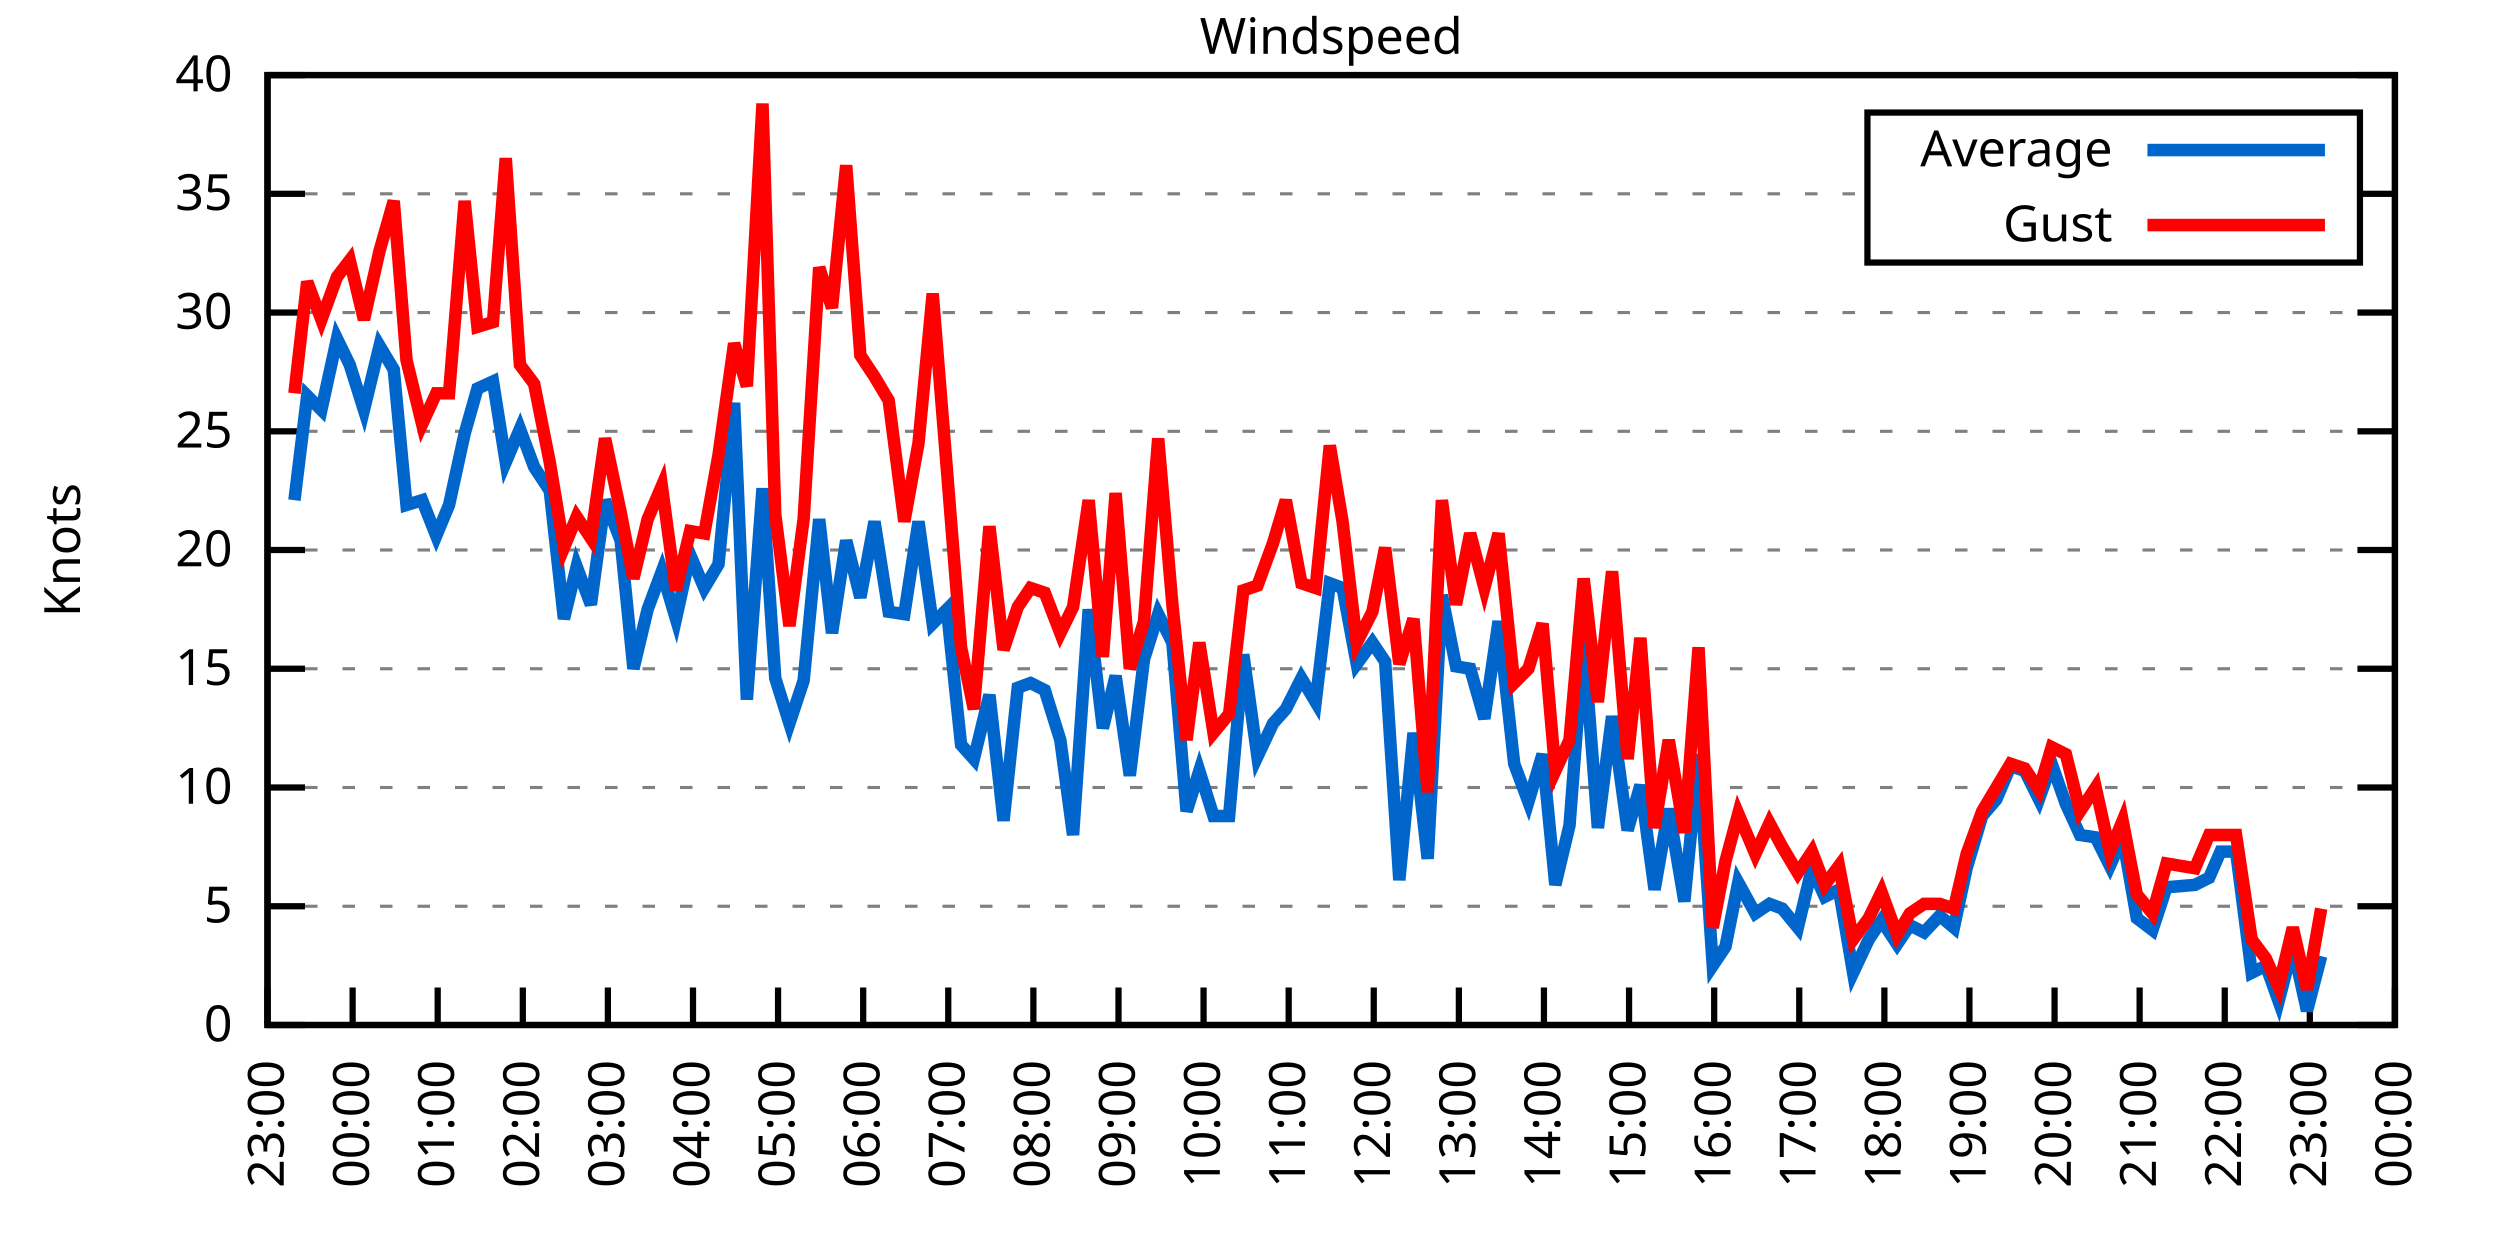
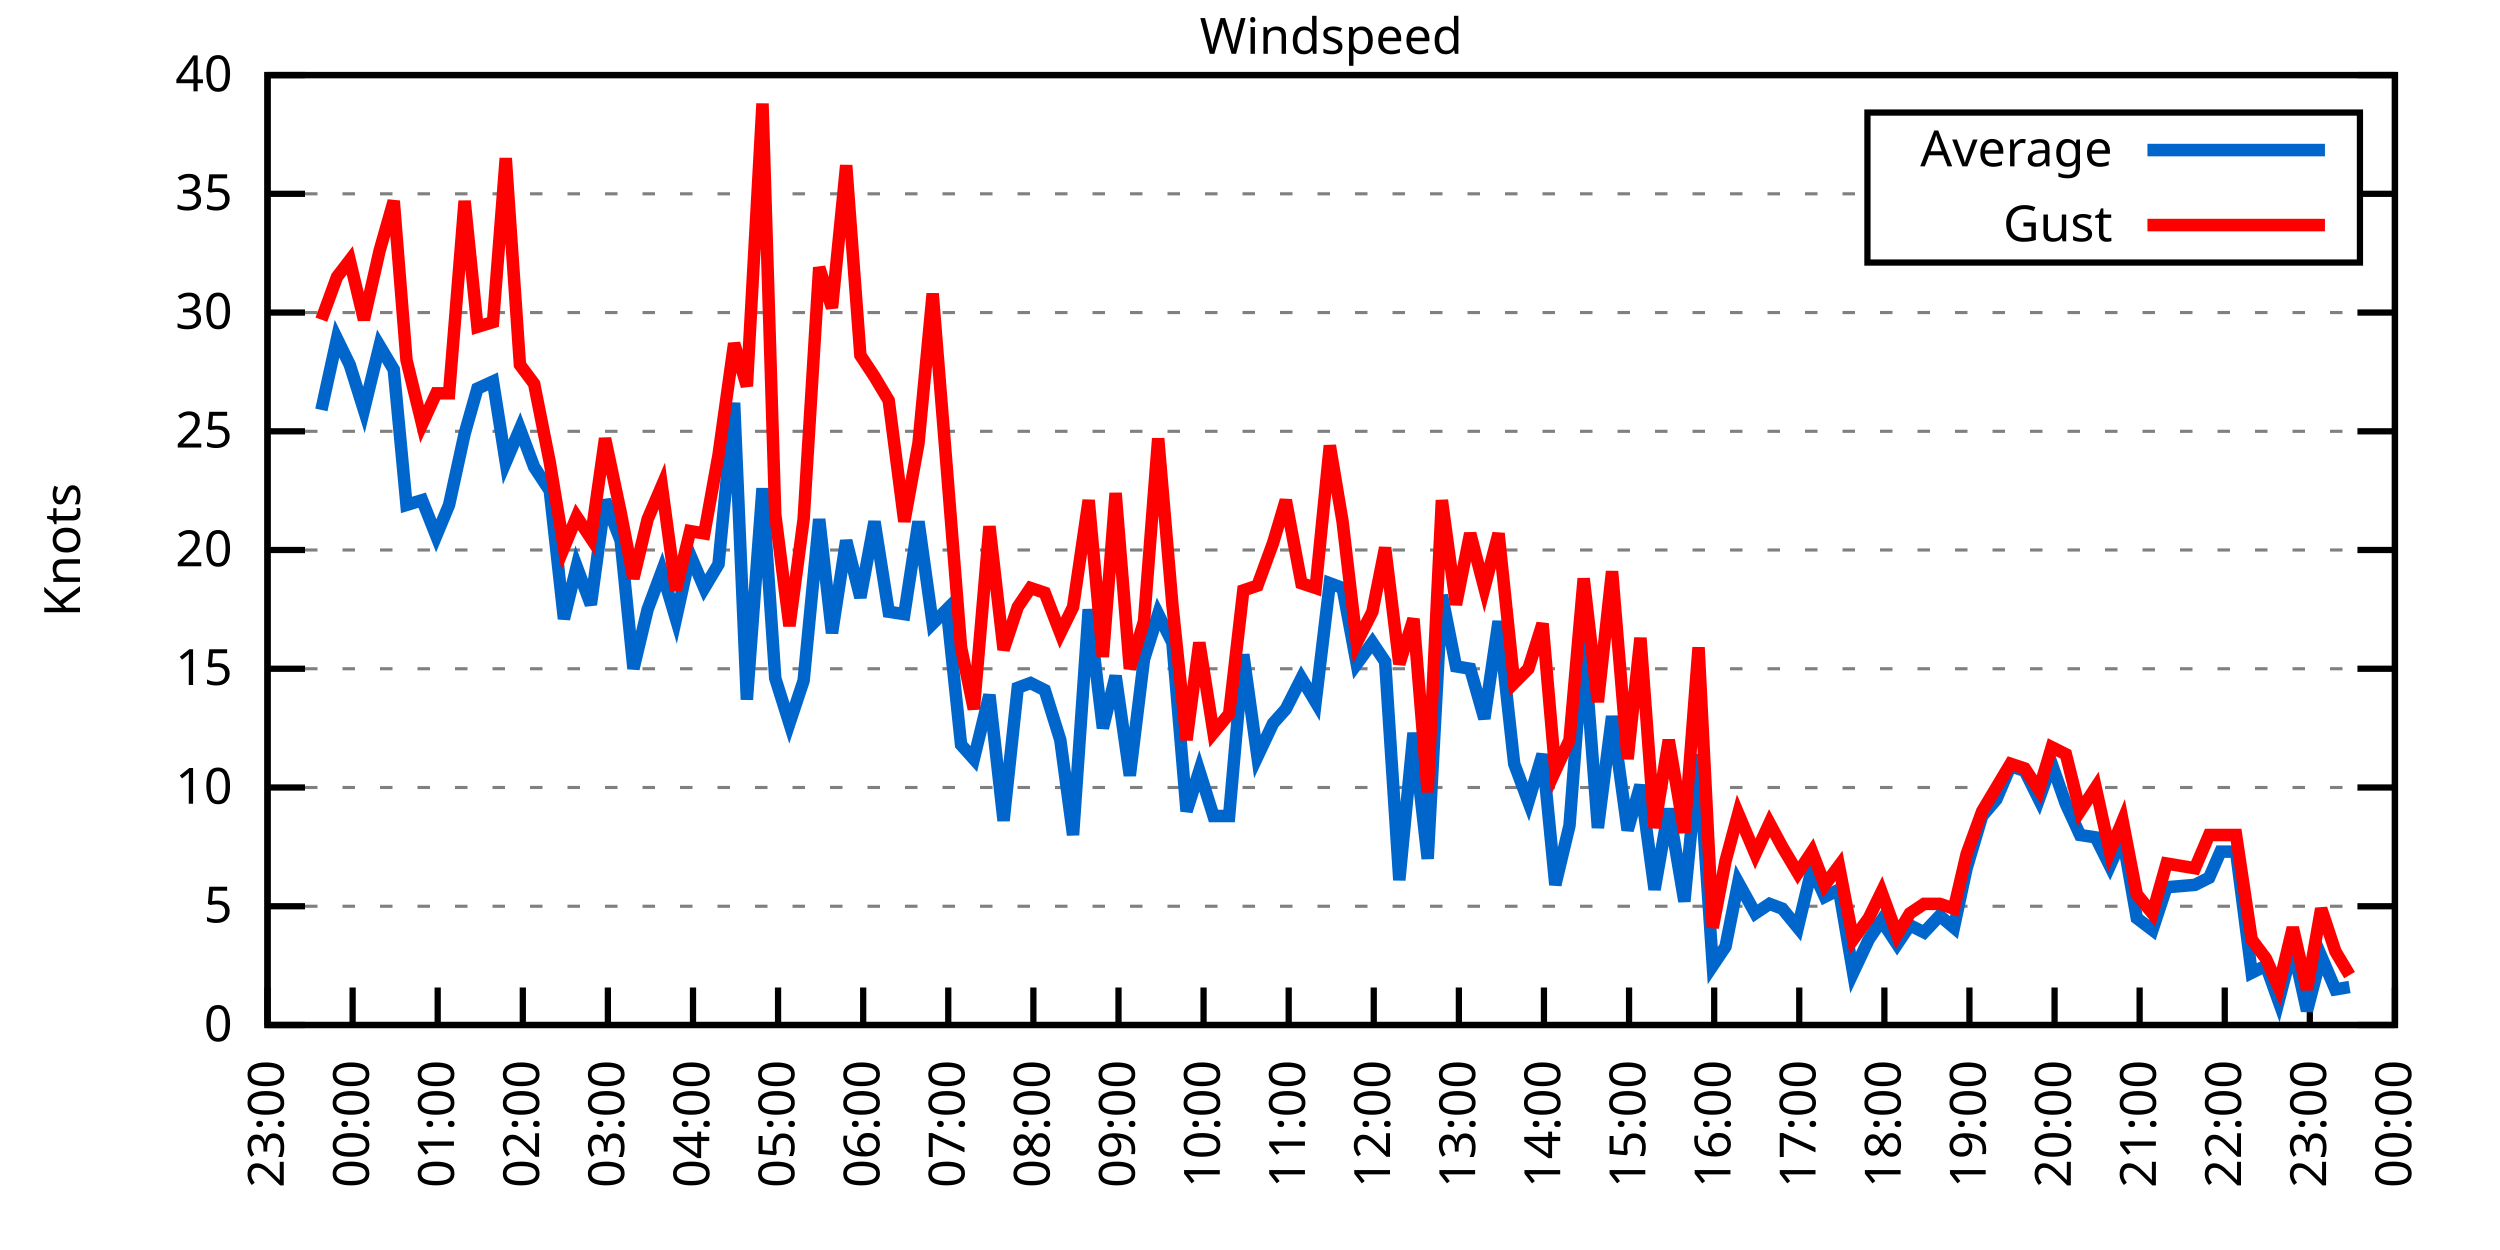
<svg xmlns="http://www.w3.org/2000/svg" xmlns:xlink="http://www.w3.org/1999/xlink" width="400" height="200" viewBox="0 0 400 200">
  <g id="gnuplot_canvas">
    <rect x="0" y="0" width="400" height="200" fill="none" />
    <defs>
      <circle id="gpDot" r="0.5" stroke-width="0.5" stroke="currentColor" />
      <path id="gpPt0" stroke-width="0.333" stroke="currentColor" d="M-1,0 h2 M0,-1 v2" />
      <path id="gpPt1" stroke-width="0.333" stroke="currentColor" d="M-1,-1 L1,1 M1,-1 L-1,1" />
      <path id="gpPt2" stroke-width="0.333" stroke="currentColor" d="M-1,0 L1,0 M0,-1 L0,1 M-1,-1 L1,1 M-1,1 L1,-1" />
      <rect id="gpPt3" stroke-width="0.333" stroke="currentColor" x="-1" y="-1" width="2" height="2" />
      <rect id="gpPt4" stroke-width="0.333" stroke="currentColor" fill="currentColor" x="-1" y="-1" width="2" height="2" />
      <circle id="gpPt5" stroke-width="0.333" stroke="currentColor" cx="0" cy="0" r="1" />
      <use xlink:href="#gpPt5" id="gpPt6" fill="currentColor" stroke="none" />
      <path id="gpPt7" stroke-width="0.333" stroke="currentColor" d="M0,-1.33 L-1.33,0.67 L1.33,0.67 z" />
      <use xlink:href="#gpPt7" id="gpPt8" fill="currentColor" stroke="none" />
      <use xlink:href="#gpPt7" id="gpPt9" stroke="currentColor" transform="rotate(180)" />
      <use xlink:href="#gpPt9" id="gpPt10" fill="currentColor" stroke="none" />
      <use xlink:href="#gpPt3" id="gpPt11" stroke="currentColor" transform="rotate(45)" />
      <use xlink:href="#gpPt11" id="gpPt12" fill="currentColor" stroke="none" />
      <path id="gpPt13" stroke-width="0.333" stroke="currentColor" d="M0,1.330 L1.265,0.411 L0.782,-1.067 L-0.782,-1.076 L-1.265,0.411 z" />
      <use xlink:href="#gpPt13" id="gpPt14" fill="currentColor" stroke="none" />
      <filter id="textbox" filterUnits="objectBoundingBox" x="0" y="0" height="1" width="1">
        <feFlood flood-color="white" flood-opacity="1" result="bgnd" />
        <feComposite in="SourceGraphic" in2="bgnd" operator="atop" />
      </filter>
      <filter id="greybox" filterUnits="objectBoundingBox" x="0" y="0" height="1" width="1">
        <feFlood flood-color="lightgrey" flood-opacity="1" result="grey" />
        <feComposite in="SourceGraphic" in2="grey" operator="atop" />
      </filter>
    </defs>
    <g fill="none" color="white" stroke="currentColor" stroke-width="1.00" stroke-linecap="butt" stroke-linejoin="miter">
</g>
    <g fill="none" color="black" stroke="currentColor" stroke-width="1.00" stroke-linecap="butt" stroke-linejoin="miter">
      <g stroke="none" shape-rendering="crispEdges">
        <polygon fill="rgb(255, 255, 255)" points="42.80,164.00 383.18,164.00 383.18,12.02 42.80,12.02 " />
      </g>
    </g>
    <g fill="none" color="black" stroke="currentColor" stroke-width="1.00" stroke-linecap="butt" stroke-linejoin="miter">
</g>
    <g fill="none" color="black" stroke="black" stroke-width="0.50" stroke-linecap="butt" stroke-linejoin="miter">
</g>
    <g fill="none" color="gray" stroke="currentColor" stroke-width="0.50" stroke-linecap="butt" stroke-linejoin="miter">
      <path stroke="gray" stroke-dasharray="2,4" class="gridline" d="M42.80,164.00 L383.19,164.00  " />
    </g>
    <g fill="none" color="gray" stroke="gray" stroke-width="1.00" stroke-linecap="butt" stroke-linejoin="miter">
</g>
    <g fill="none" color="black" stroke="currentColor" stroke-width="1.00" stroke-linecap="butt" stroke-linejoin="miter">
      <path stroke="black" d="M42.80,164.00 L48.80,164.00 M383.19,164.00 L377.19,164.00  " />
      <g transform="translate(37.20,166.60)" stroke="none" fill="black" font-family="Sans" font-size="8.00" text-anchor="end">
        <text>
          <tspan font-family="Sans"> 0</tspan>
        </text>
      </g>
    </g>
    <g fill="none" color="black" stroke="currentColor" stroke-width="1.00" stroke-linecap="butt" stroke-linejoin="miter">
</g>
    <g fill="none" color="black" stroke="black" stroke-width="0.50" stroke-linecap="butt" stroke-linejoin="miter">
</g>
    <g fill="none" color="gray" stroke="currentColor" stroke-width="0.50" stroke-linecap="butt" stroke-linejoin="miter">
      <path stroke="gray" stroke-dasharray="2,4" class="gridline" d="M42.80,145.00 L383.19,145.00  " />
    </g>
    <g fill="none" color="gray" stroke="gray" stroke-width="1.00" stroke-linecap="butt" stroke-linejoin="miter">
</g>
    <g fill="none" color="black" stroke="currentColor" stroke-width="1.00" stroke-linecap="butt" stroke-linejoin="miter">
      <path stroke="black" d="M42.80,145.00 L48.80,145.00 M383.19,145.00 L377.19,145.00  " />
      <g transform="translate(37.20,147.60)" stroke="none" fill="black" font-family="Sans" font-size="8.00" text-anchor="end">
        <text>
          <tspan font-family="Sans"> 5</tspan>
        </text>
      </g>
    </g>
    <g fill="none" color="black" stroke="currentColor" stroke-width="1.00" stroke-linecap="butt" stroke-linejoin="miter">
</g>
    <g fill="none" color="black" stroke="black" stroke-width="0.50" stroke-linecap="butt" stroke-linejoin="miter">
</g>
    <g fill="none" color="gray" stroke="currentColor" stroke-width="0.50" stroke-linecap="butt" stroke-linejoin="miter">
      <path stroke="gray" stroke-dasharray="2,4" class="gridline" d="M42.80,126.00 L383.19,126.00  " />
    </g>
    <g fill="none" color="gray" stroke="gray" stroke-width="1.00" stroke-linecap="butt" stroke-linejoin="miter">
</g>
    <g fill="none" color="black" stroke="currentColor" stroke-width="1.00" stroke-linecap="butt" stroke-linejoin="miter">
      <path stroke="black" d="M42.80,126.00 L48.80,126.00 M383.19,126.00 L377.19,126.00  " />
      <g transform="translate(37.20,128.60)" stroke="none" fill="black" font-family="Sans" font-size="8.00" text-anchor="end">
        <text>
          <tspan font-family="Sans"> 10</tspan>
        </text>
      </g>
    </g>
    <g fill="none" color="black" stroke="currentColor" stroke-width="1.00" stroke-linecap="butt" stroke-linejoin="miter">
</g>
    <g fill="none" color="black" stroke="black" stroke-width="0.50" stroke-linecap="butt" stroke-linejoin="miter">
</g>
    <g fill="none" color="gray" stroke="currentColor" stroke-width="0.50" stroke-linecap="butt" stroke-linejoin="miter">
      <path stroke="gray" stroke-dasharray="2,4" class="gridline" d="M42.80,107.00 L383.19,107.00  " />
    </g>
    <g fill="none" color="gray" stroke="gray" stroke-width="1.00" stroke-linecap="butt" stroke-linejoin="miter">
</g>
    <g fill="none" color="black" stroke="currentColor" stroke-width="1.00" stroke-linecap="butt" stroke-linejoin="miter">
      <path stroke="black" d="M42.80,107.00 L48.80,107.00 M383.19,107.00 L377.19,107.00  " />
      <g transform="translate(37.20,109.60)" stroke="none" fill="black" font-family="Sans" font-size="8.00" text-anchor="end">
        <text>
          <tspan font-family="Sans"> 15</tspan>
        </text>
      </g>
    </g>
    <g fill="none" color="black" stroke="currentColor" stroke-width="1.00" stroke-linecap="butt" stroke-linejoin="miter">
</g>
    <g fill="none" color="black" stroke="black" stroke-width="0.50" stroke-linecap="butt" stroke-linejoin="miter">
</g>
    <g fill="none" color="gray" stroke="currentColor" stroke-width="0.50" stroke-linecap="butt" stroke-linejoin="miter">
      <path stroke="gray" stroke-dasharray="2,4" class="gridline" d="M42.80,88.00 L383.19,88.00  " />
    </g>
    <g fill="none" color="gray" stroke="gray" stroke-width="1.00" stroke-linecap="butt" stroke-linejoin="miter">
</g>
    <g fill="none" color="black" stroke="currentColor" stroke-width="1.00" stroke-linecap="butt" stroke-linejoin="miter">
      <path stroke="black" d="M42.80,88.00 L48.80,88.00 M383.19,88.00 L377.19,88.00  " />
      <g transform="translate(37.20,90.60)" stroke="none" fill="black" font-family="Sans" font-size="8.00" text-anchor="end">
        <text>
          <tspan font-family="Sans"> 20</tspan>
        </text>
      </g>
    </g>
    <g fill="none" color="black" stroke="currentColor" stroke-width="1.00" stroke-linecap="butt" stroke-linejoin="miter">
</g>
    <g fill="none" color="black" stroke="black" stroke-width="0.50" stroke-linecap="butt" stroke-linejoin="miter">
</g>
    <g fill="none" color="gray" stroke="currentColor" stroke-width="0.50" stroke-linecap="butt" stroke-linejoin="miter">
      <path stroke="gray" stroke-dasharray="2,4" class="gridline" d="M42.80,69.01 L383.19,69.01  " />
    </g>
    <g fill="none" color="gray" stroke="gray" stroke-width="1.00" stroke-linecap="butt" stroke-linejoin="miter">
</g>
    <g fill="none" color="black" stroke="currentColor" stroke-width="1.00" stroke-linecap="butt" stroke-linejoin="miter">
      <path stroke="black" d="M42.80,69.01 L48.80,69.01 M383.19,69.01 L377.19,69.01  " />
      <g transform="translate(37.20,71.61)" stroke="none" fill="black" font-family="Sans" font-size="8.00" text-anchor="end">
        <text>
          <tspan font-family="Sans"> 25</tspan>
        </text>
      </g>
    </g>
    <g fill="none" color="black" stroke="currentColor" stroke-width="1.00" stroke-linecap="butt" stroke-linejoin="miter">
</g>
    <g fill="none" color="black" stroke="black" stroke-width="0.50" stroke-linecap="butt" stroke-linejoin="miter">
</g>
    <g fill="none" color="gray" stroke="currentColor" stroke-width="0.50" stroke-linecap="butt" stroke-linejoin="miter">
      <path stroke="gray" stroke-dasharray="2,4" class="gridline" d="M42.80,50.01 L383.19,50.01  " />
    </g>
    <g fill="none" color="gray" stroke="gray" stroke-width="1.00" stroke-linecap="butt" stroke-linejoin="miter">
</g>
    <g fill="none" color="black" stroke="currentColor" stroke-width="1.00" stroke-linecap="butt" stroke-linejoin="miter">
      <path stroke="black" d="M42.80,50.01 L48.80,50.01 M383.19,50.01 L377.19,50.01  " />
      <g transform="translate(37.20,52.61)" stroke="none" fill="black" font-family="Sans" font-size="8.00" text-anchor="end">
        <text>
          <tspan font-family="Sans"> 30</tspan>
        </text>
      </g>
    </g>
    <g fill="none" color="black" stroke="currentColor" stroke-width="1.00" stroke-linecap="butt" stroke-linejoin="miter">
</g>
    <g fill="none" color="black" stroke="black" stroke-width="0.50" stroke-linecap="butt" stroke-linejoin="miter">
</g>
    <g fill="none" color="gray" stroke="currentColor" stroke-width="0.50" stroke-linecap="butt" stroke-linejoin="miter">
      <path stroke="gray" stroke-dasharray="2,4" class="gridline" d="M42.80,31.01 L298.79,31.01 M377.59,31.01 L383.19,31.01  " />
    </g>
    <g fill="none" color="gray" stroke="gray" stroke-width="1.00" stroke-linecap="butt" stroke-linejoin="miter">
</g>
    <g fill="none" color="black" stroke="currentColor" stroke-width="1.00" stroke-linecap="butt" stroke-linejoin="miter">
      <path stroke="black" d="M42.80,31.01 L48.80,31.01 M383.19,31.01 L377.19,31.01  " />
      <g transform="translate(37.20,33.61)" stroke="none" fill="black" font-family="Sans" font-size="8.00" text-anchor="end">
        <text>
          <tspan font-family="Sans"> 35</tspan>
        </text>
      </g>
    </g>
    <g fill="none" color="black" stroke="currentColor" stroke-width="1.00" stroke-linecap="butt" stroke-linejoin="miter">
</g>
    <g fill="none" color="black" stroke="black" stroke-width="0.50" stroke-linecap="butt" stroke-linejoin="miter">
</g>
    <g fill="none" color="gray" stroke="currentColor" stroke-width="0.50" stroke-linecap="butt" stroke-linejoin="miter">
      <path stroke="gray" stroke-dasharray="2,4" class="gridline" d="M42.80,12.01 L383.19,12.01  " />
    </g>
    <g fill="none" color="gray" stroke="gray" stroke-width="1.00" stroke-linecap="butt" stroke-linejoin="miter">
</g>
    <g fill="none" color="black" stroke="currentColor" stroke-width="1.00" stroke-linecap="butt" stroke-linejoin="miter">
      <path stroke="black" d="M42.80,12.01 L48.80,12.01 M383.19,12.01 L377.19,12.01  " />
      <g transform="translate(37.20,14.61)" stroke="none" fill="black" font-family="Sans" font-size="8.00" text-anchor="end">
        <text>
          <tspan font-family="Sans"> 40</tspan>
        </text>
      </g>
    </g>
    <g fill="none" color="black" stroke="currentColor" stroke-width="1.00" stroke-linecap="butt" stroke-linejoin="miter">
      <path stroke="black" d="M42.80,164.00 L42.80,158.00  " />
      <g transform="translate(45.40,169.60) rotate(270.00)" stroke="none" fill="black" font-family="Sans" font-size="8.00" text-anchor="end">
        <text>
          <tspan font-family="Sans">23:00</tspan>
        </text>
      </g>
    </g>
    <g fill="none" color="black" stroke="currentColor" stroke-width="1.00" stroke-linecap="butt" stroke-linejoin="miter">
      <path stroke="black" d="M56.42,164.00 L56.42,158.00  " />
      <g transform="translate(59.02,169.60) rotate(270.00)" stroke="none" fill="black" font-family="Sans" font-size="8.00" text-anchor="end">
        <text>
          <tspan font-family="Sans">00:00</tspan>
        </text>
      </g>
    </g>
    <g fill="none" color="black" stroke="currentColor" stroke-width="1.00" stroke-linecap="butt" stroke-linejoin="miter">
      <path stroke="black" d="M70.03,164.00 L70.03,158.00  " />
      <g transform="translate(72.63,169.60) rotate(270.00)" stroke="none" fill="black" font-family="Sans" font-size="8.00" text-anchor="end">
        <text>
          <tspan font-family="Sans">01:00</tspan>
        </text>
      </g>
    </g>
    <g fill="none" color="black" stroke="currentColor" stroke-width="1.00" stroke-linecap="butt" stroke-linejoin="miter">
      <path stroke="black" d="M83.65,164.00 L83.65,158.00  " />
      <g transform="translate(86.25,169.60) rotate(270.00)" stroke="none" fill="black" font-family="Sans" font-size="8.00" text-anchor="end">
        <text>
          <tspan font-family="Sans">02:00</tspan>
        </text>
      </g>
    </g>
    <g fill="none" color="black" stroke="currentColor" stroke-width="1.00" stroke-linecap="butt" stroke-linejoin="miter">
      <path stroke="black" d="M97.26,164.00 L97.26,158.00  " />
      <g transform="translate(99.86,169.60) rotate(270.00)" stroke="none" fill="black" font-family="Sans" font-size="8.00" text-anchor="end">
        <text>
          <tspan font-family="Sans">03:00</tspan>
        </text>
      </g>
    </g>
    <g fill="none" color="black" stroke="currentColor" stroke-width="1.00" stroke-linecap="butt" stroke-linejoin="miter">
      <path stroke="black" d="M110.88,164.00 L110.88,158.00  " />
      <g transform="translate(113.48,169.60) rotate(270.00)" stroke="none" fill="black" font-family="Sans" font-size="8.00" text-anchor="end">
        <text>
          <tspan font-family="Sans">04:00</tspan>
        </text>
      </g>
    </g>
    <g fill="none" color="black" stroke="currentColor" stroke-width="1.00" stroke-linecap="butt" stroke-linejoin="miter">
      <path stroke="black" d="M124.49,164.00 L124.49,158.00  " />
      <g transform="translate(127.09,169.60) rotate(270.00)" stroke="none" fill="black" font-family="Sans" font-size="8.00" text-anchor="end">
        <text>
          <tspan font-family="Sans">05:00</tspan>
        </text>
      </g>
    </g>
    <g fill="none" color="black" stroke="currentColor" stroke-width="1.00" stroke-linecap="butt" stroke-linejoin="miter">
      <path stroke="black" d="M138.11,164.00 L138.11,158.00  " />
      <g transform="translate(140.71,169.60) rotate(270.00)" stroke="none" fill="black" font-family="Sans" font-size="8.00" text-anchor="end">
        <text>
          <tspan font-family="Sans">06:00</tspan>
        </text>
      </g>
    </g>
    <g fill="none" color="black" stroke="currentColor" stroke-width="1.00" stroke-linecap="butt" stroke-linejoin="miter">
      <path stroke="black" d="M151.72,164.00 L151.72,158.00  " />
      <g transform="translate(154.32,169.60) rotate(270.00)" stroke="none" fill="black" font-family="Sans" font-size="8.00" text-anchor="end">
        <text>
          <tspan font-family="Sans">07:00</tspan>
        </text>
      </g>
    </g>
    <g fill="none" color="black" stroke="currentColor" stroke-width="1.00" stroke-linecap="butt" stroke-linejoin="miter">
      <path stroke="black" d="M165.34,164.00 L165.34,158.00  " />
      <g transform="translate(167.94,169.60) rotate(270.00)" stroke="none" fill="black" font-family="Sans" font-size="8.00" text-anchor="end">
        <text>
          <tspan font-family="Sans">08:00</tspan>
        </text>
      </g>
    </g>
    <g fill="none" color="black" stroke="currentColor" stroke-width="1.00" stroke-linecap="butt" stroke-linejoin="miter">
      <path stroke="black" d="M178.96,164.00 L178.96,158.00  " />
      <g transform="translate(181.56,169.60) rotate(270.00)" stroke="none" fill="black" font-family="Sans" font-size="8.00" text-anchor="end">
        <text>
          <tspan font-family="Sans">09:00</tspan>
        </text>
      </g>
    </g>
    <g fill="none" color="black" stroke="currentColor" stroke-width="1.00" stroke-linecap="butt" stroke-linejoin="miter">
      <path stroke="black" d="M192.57,164.00 L192.57,158.00  " />
      <g transform="translate(195.17,169.60) rotate(270.00)" stroke="none" fill="black" font-family="Sans" font-size="8.00" text-anchor="end">
        <text>
          <tspan font-family="Sans">10:00</tspan>
        </text>
      </g>
    </g>
    <g fill="none" color="black" stroke="currentColor" stroke-width="1.00" stroke-linecap="butt" stroke-linejoin="miter">
      <path stroke="black" d="M206.19,164.00 L206.19,158.00  " />
      <g transform="translate(208.79,169.60) rotate(270.00)" stroke="none" fill="black" font-family="Sans" font-size="8.00" text-anchor="end">
        <text>
          <tspan font-family="Sans">11:00</tspan>
        </text>
      </g>
    </g>
    <g fill="none" color="black" stroke="currentColor" stroke-width="1.00" stroke-linecap="butt" stroke-linejoin="miter">
      <path stroke="black" d="M219.80,164.00 L219.80,158.00  " />
      <g transform="translate(222.40,169.60) rotate(270.00)" stroke="none" fill="black" font-family="Sans" font-size="8.00" text-anchor="end">
        <text>
          <tspan font-family="Sans">12:00</tspan>
        </text>
      </g>
    </g>
    <g fill="none" color="black" stroke="currentColor" stroke-width="1.00" stroke-linecap="butt" stroke-linejoin="miter">
      <path stroke="black" d="M233.42,164.00 L233.42,158.00  " />
      <g transform="translate(236.02,169.60) rotate(270.00)" stroke="none" fill="black" font-family="Sans" font-size="8.00" text-anchor="end">
        <text>
          <tspan font-family="Sans">13:00</tspan>
        </text>
      </g>
    </g>
    <g fill="none" color="black" stroke="currentColor" stroke-width="1.00" stroke-linecap="butt" stroke-linejoin="miter">
      <path stroke="black" d="M247.03,164.00 L247.03,158.00  " />
      <g transform="translate(249.63,169.60) rotate(270.00)" stroke="none" fill="black" font-family="Sans" font-size="8.00" text-anchor="end">
        <text>
          <tspan font-family="Sans">14:00</tspan>
        </text>
      </g>
    </g>
    <g fill="none" color="black" stroke="currentColor" stroke-width="1.00" stroke-linecap="butt" stroke-linejoin="miter">
      <path stroke="black" d="M260.65,164.00 L260.65,158.00  " />
      <g transform="translate(263.25,169.60) rotate(270.00)" stroke="none" fill="black" font-family="Sans" font-size="8.00" text-anchor="end">
        <text>
          <tspan font-family="Sans">15:00</tspan>
        </text>
      </g>
    </g>
    <g fill="none" color="black" stroke="currentColor" stroke-width="1.00" stroke-linecap="butt" stroke-linejoin="miter">
      <path stroke="black" d="M274.27,164.00 L274.27,158.00  " />
      <g transform="translate(276.87,169.60) rotate(270.00)" stroke="none" fill="black" font-family="Sans" font-size="8.00" text-anchor="end">
        <text>
          <tspan font-family="Sans">16:00</tspan>
        </text>
      </g>
    </g>
    <g fill="none" color="black" stroke="currentColor" stroke-width="1.00" stroke-linecap="butt" stroke-linejoin="miter">
      <path stroke="black" d="M287.88,164.00 L287.88,158.00  " />
      <g transform="translate(290.48,169.60) rotate(270.00)" stroke="none" fill="black" font-family="Sans" font-size="8.00" text-anchor="end">
        <text>
          <tspan font-family="Sans">17:00</tspan>
        </text>
      </g>
    </g>
    <g fill="none" color="black" stroke="currentColor" stroke-width="1.00" stroke-linecap="butt" stroke-linejoin="miter">
      <path stroke="black" d="M301.50,164.00 L301.50,158.00  " />
      <g transform="translate(304.10,169.60) rotate(270.00)" stroke="none" fill="black" font-family="Sans" font-size="8.00" text-anchor="end">
        <text>
          <tspan font-family="Sans">18:00</tspan>
        </text>
      </g>
    </g>
    <g fill="none" color="black" stroke="currentColor" stroke-width="1.00" stroke-linecap="butt" stroke-linejoin="miter">
      <path stroke="black" d="M315.11,164.00 L315.11,158.00  " />
      <g transform="translate(317.71,169.60) rotate(270.00)" stroke="none" fill="black" font-family="Sans" font-size="8.00" text-anchor="end">
        <text>
          <tspan font-family="Sans">19:00</tspan>
        </text>
      </g>
    </g>
    <g fill="none" color="black" stroke="currentColor" stroke-width="1.00" stroke-linecap="butt" stroke-linejoin="miter">
      <path stroke="black" d="M328.73,164.00 L328.73,158.00  " />
      <g transform="translate(331.33,169.60) rotate(270.00)" stroke="none" fill="black" font-family="Sans" font-size="8.00" text-anchor="end">
        <text>
          <tspan font-family="Sans">20:00</tspan>
        </text>
      </g>
    </g>
    <g fill="none" color="black" stroke="currentColor" stroke-width="1.00" stroke-linecap="butt" stroke-linejoin="miter">
      <path stroke="black" d="M342.34,164.00 L342.34,158.00  " />
      <g transform="translate(344.94,169.60) rotate(270.00)" stroke="none" fill="black" font-family="Sans" font-size="8.00" text-anchor="end">
        <text>
          <tspan font-family="Sans">21:00</tspan>
        </text>
      </g>
    </g>
    <g fill="none" color="black" stroke="currentColor" stroke-width="1.00" stroke-linecap="butt" stroke-linejoin="miter">
      <path stroke="black" d="M355.96,164.00 L355.96,158.00  " />
      <g transform="translate(358.56,169.60) rotate(270.00)" stroke="none" fill="black" font-family="Sans" font-size="8.00" text-anchor="end">
        <text>
          <tspan font-family="Sans">22:00</tspan>
        </text>
      </g>
    </g>
    <g fill="none" color="black" stroke="currentColor" stroke-width="1.00" stroke-linecap="butt" stroke-linejoin="miter">
      <path stroke="black" d="M369.57,164.00 L369.57,158.00  " />
      <g transform="translate(372.17,169.60) rotate(270.00)" stroke="none" fill="black" font-family="Sans" font-size="8.00" text-anchor="end">
        <text>
          <tspan font-family="Sans">23:00</tspan>
        </text>
      </g>
    </g>
    <g fill="none" color="black" stroke="currentColor" stroke-width="1.00" stroke-linecap="butt" stroke-linejoin="miter">
      <path stroke="black" d="M383.19,164.00 L383.19,158.00  " />
      <g transform="translate(385.79,169.60) rotate(270.00)" stroke="none" fill="black" font-family="Sans" font-size="8.00" text-anchor="end">
        <text>
          <tspan font-family="Sans">00:00</tspan>
        </text>
      </g>
    </g>
    <g fill="none" color="black" stroke="currentColor" stroke-width="1.00" stroke-linecap="butt" stroke-linejoin="miter">
</g>
    <g fill="none" color="black" stroke="currentColor" stroke-width="1.00" stroke-linecap="butt" stroke-linejoin="miter">
      <path stroke="black" d="M42.80,12.01 L42.80,164.00 L383.19,164.00 L383.19,12.01 L42.80,12.01 Z  " />
    </g>
    <g fill="none" color="black" stroke="currentColor" stroke-width="1.00" stroke-linecap="butt" stroke-linejoin="miter">
</g>
    <g fill="none" color="black" stroke="currentColor" stroke-width="1.00" stroke-linecap="butt" stroke-linejoin="miter">
      <path stroke="black" d="M298.79,42.01 L298.79,18.01 L377.59,18.01 L377.59,42.01 L298.79,42.01 Z  " />
    </g>
    <g id="Windspeed_plot_1">
      <g fill="none" color="white" stroke="black" stroke-width="2.00" stroke-linecap="butt" stroke-linejoin="miter">
</g>
      <g fill="none" color="black" stroke="currentColor" stroke-width="2.00" stroke-linecap="butt" stroke-linejoin="miter">
        <g transform="translate(337.99,26.61)" stroke="none" fill="black" font-family="Sans" font-size="8.00" text-anchor="end">
          <text>
            <tspan font-family="Sans">Average</tspan>
          </text>
        </g>
      </g>
      <g fill="none" color="black" stroke="currentColor" stroke-width="2.00" stroke-linecap="butt" stroke-linejoin="miter">
-         <path stroke="rgb(  0, 102, 204)" d="M343.59,24.01 L371.99,24.01 M47.11,80.03 L49.15,63.31 L51.42,65.59 L53.92,54.19 L55.96,58.37 L58.23,65.59   L60.73,55.33 L63.00,59.13 L65.04,80.79 L67.54,80.03 L69.80,85.73 L71.85,80.79 L74.34,69.39 L76.39,62.17   L78.88,61.03 L80.92,73.95 L83.19,68.63 L85.46,74.71 L87.96,78.51 L90.23,99.02 L92.27,90.66 L94.54,96.74   L96.81,80.03 L99.30,86.49 L101.35,107.00 L103.62,97.50 L105.89,91.42 L108.15,99.02 L110.42,88.76 L112.69,94.08   L114.96,90.28 L117.46,64.45 L119.50,111.94 L122.00,78.13 L124.04,108.52 L126.31,115.74 L128.58,108.90 L131.07,83.07   L133.12,101.30 L135.39,86.49 L137.66,95.60 L139.92,83.45 L142.19,97.88 L144.69,98.26 L146.96,83.45 L149.23,99.78   L151.50,97.50 L153.77,119.16 L155.81,121.44 L158.31,111.18 L160.57,131.32 L162.84,110.04 L164.89,109.28 L167.16,110.42   L169.65,118.40 L171.69,133.60 L174.19,97.50 L176.46,116.50 L178.50,108.14 L180.77,124.10 L183.04,105.48 L185.31,98.26   L187.58,102.82 L189.85,129.80 L191.89,123.34 L194.16,130.56 L196.66,130.56 L198.93,104.72 L201.19,121.06 L203.69,115.74   L205.73,113.46 L208.23,108.52 L210.50,112.32 L212.77,93.32 L214.81,94.08 L217.08,106.24 L219.58,102.82 L221.62,105.86   L223.89,140.82 L226.16,117.26 L228.43,137.40 L230.70,95.22 L232.96,106.62 L235.23,107.00 L237.50,114.98 L239.77,99.40   L242.27,122.20 L244.54,128.28 L246.81,120.68 L248.85,141.58 L251.12,132.08 L253.39,102.44 L255.66,132.46 L257.93,114.60   L260.42,132.84 L262.47,125.62 L264.73,142.34 L267.00,129.42 L269.50,144.24 L271.77,120.68 L274.04,154.50 L276.08,151.46   L278.12,141.20 L280.85,146.14 L283.12,144.62 L285.16,145.38 L287.65,148.42 L289.92,138.92 L291.97,143.48 L294.23,142.34   L296.50,155.64 L299.00,150.32 L301.04,147.28 L303.54,151.08 L305.58,148.04 L307.85,149.18 L310.35,146.52 L312.62,148.42   L314.66,138.92 L317.15,130.56 L319.42,127.90 L321.69,122.58 L323.96,123.34 L326.23,127.90 L328.27,122.20 L330.54,128.66   L332.81,133.60 L335.31,133.98 L337.58,138.54 L339.62,133.98 L341.89,146.90 L344.39,148.80 L346.65,141.96 L351.19,141.58   L353.46,140.44 L355.28,136.26 L357.77,136.26 L360.27,155.64 L362.54,154.50 L364.58,160.20 L366.85,151.46 L369.12,161.72   L371.39,152.98  " />
+         <path stroke="rgb(  0, 102, 204)" d="M343.59,24.01 L371.99,24.01 M51.42,65.59 L53.92,54.19 L55.96,58.37 L58.23,65.59 L60.73,55.33 L63.00,59.13   L65.04,80.79 L67.54,80.03 L69.80,85.73 L71.85,80.79 L74.34,69.39 L76.39,62.17 L78.88,61.03 L80.92,73.95   L83.19,68.63 L85.46,74.71 L87.96,78.51 L90.23,99.02 L92.27,90.66 L94.54,96.74 L96.81,80.03 L99.30,86.49   L101.35,107.00 L103.62,97.50 L105.89,91.42 L108.15,99.02 L110.42,88.76 L112.69,94.08 L114.96,90.28 L117.46,64.45   L119.50,111.94 L122.00,78.13 L124.04,108.52 L126.31,115.74 L128.58,108.90 L131.07,83.07 L133.12,101.30 L135.39,86.49   L137.66,95.60 L139.92,83.45 L142.19,97.88 L144.69,98.26 L146.96,83.45 L149.23,99.78 L151.50,97.50 L153.77,119.16   L155.81,121.44 L158.31,111.18 L160.57,131.32 L162.84,110.04 L164.89,109.28 L167.16,110.42 L169.65,118.40 L171.69,133.60   L174.19,97.50 L176.46,116.50 L178.50,108.14 L180.77,124.10 L183.04,105.48 L185.31,98.26 L187.58,102.82 L189.85,129.80   L191.89,123.34 L194.16,130.56 L196.66,130.56 L198.93,104.72 L201.19,121.06 L203.69,115.74 L205.73,113.46 L208.23,108.52   L210.50,112.32 L212.77,93.32 L214.81,94.08 L217.08,106.24 L219.58,102.82 L221.62,105.86 L223.89,140.82 L226.16,117.26   L228.43,137.40 L230.70,95.22 L232.96,106.62 L235.23,107.00 L237.50,114.98 L239.77,99.40 L242.27,122.20 L244.54,128.28   L246.81,120.68 L248.85,141.58 L251.12,132.08 L253.39,102.44 L255.66,132.46 L257.93,114.60 L260.42,132.84 L262.47,125.62   L264.73,142.34 L267.00,129.42 L269.50,144.24 L271.77,120.68 L274.04,154.50 L276.08,151.46 L278.12,141.20 L280.85,146.14   L283.12,144.62 L285.16,145.38 L287.65,148.42 L289.92,138.92 L291.97,143.48 L294.23,142.34 L296.50,155.64 L299.00,150.32   L301.04,147.28 L303.54,151.08 L305.58,148.04 L307.85,149.18 L310.35,146.52 L312.62,148.42 L314.66,138.92 L317.15,130.56   L319.42,127.90 L321.69,122.58 L323.96,123.34 L326.23,127.90 L328.27,122.20 L330.54,128.66 L332.81,133.60 L335.31,133.98   L337.58,138.54 L339.62,133.98 L341.89,146.90 L344.39,148.80 L346.65,141.96 L351.19,141.58 L353.46,140.44 L355.28,136.26   L357.77,136.26 L360.27,155.64 L362.54,154.50 L364.58,160.20 L366.85,151.46 L369.12,161.72 L371.39,152.98 L373.66,158.30   L375.93,157.92  " />
      </g>
    </g>
    <g id="Windspeed_plot_2">
      <g fill="none" color="black" stroke="currentColor" stroke-width="2.00" stroke-linecap="butt" stroke-linejoin="miter">
        <g transform="translate(337.99,38.61)" stroke="none" fill="black" font-family="Sans" font-size="8.00" text-anchor="end">
          <text>
            <tspan font-family="Sans">Gust</tspan>
          </text>
        </g>
      </g>
      <g fill="none" color="black" stroke="currentColor" stroke-width="2.00" stroke-linecap="butt" stroke-linejoin="miter">
-         <path stroke="rgb(255,   0,   0)" d="M343.59,36.01 L371.99,36.01 M47.11,62.93 L49.15,45.07 L51.42,51.15 L53.92,44.31 L55.96,41.65 L58.23,51.15   L60.73,40.13 L63.00,32.15 L65.04,57.61 L67.54,67.87 L69.80,62.93 L71.85,62.93 L74.34,32.15 L76.39,52.29   L78.88,51.53 L80.92,25.31 L83.19,58.37 L85.46,61.41 L87.96,73.95 L90.23,87.63 L92.27,82.69 L94.54,86.11   L96.81,70.15 L99.30,81.93 L101.35,92.56 L103.62,83.07 L105.89,77.75 L108.15,94.46 L110.42,84.97 L112.69,85.35   L114.96,72.81 L117.46,54.95 L119.50,61.79 L122.00,16.57 L124.04,82.31 L126.31,100.16 L128.58,83.07 L131.07,42.79   L133.12,49.25 L135.39,26.45 L137.66,56.85 L139.92,60.27 L142.19,64.07 L144.69,83.45 L146.96,70.91 L149.23,46.97   L151.50,75.09 L153.77,103.58 L155.81,113.46 L158.31,84.21 L160.57,103.96 L162.84,97.12 L164.89,94.08 L167.16,94.84   L169.65,101.30 L171.69,97.12 L174.19,80.03 L176.46,105.10 L178.50,78.89 L180.77,107.00 L183.04,99.40 L185.31,70.15   L187.58,96.74 L189.85,118.40 L191.89,102.82 L194.16,117.26 L196.66,114.22 L198.93,94.46 L201.19,93.70 L203.69,86.87   L205.73,80.03 L208.23,93.32 L210.50,94.08 L212.77,71.29 L214.81,83.45 L217.08,102.82 L219.58,97.88 L221.62,87.63   L223.89,106.24 L226.16,99.02 L228.43,126.76 L230.70,80.03 L232.96,96.74 L235.23,85.35 L237.50,94.08 L239.77,85.35   L242.27,109.28 L244.54,107.00 L246.81,99.78 L248.85,123.34 L251.12,118.40 L253.39,92.56 L255.66,112.32 L257.93,91.42   L260.42,121.44 L262.47,102.06 L264.73,132.46 L267.00,118.40 L269.50,133.22 L271.77,103.58 L274.04,148.42 L276.08,137.78   L278.12,130.18 L280.85,136.64 L283.12,131.70 L285.16,135.50 L287.65,139.68 L289.92,136.26 L291.97,141.58 L294.23,138.54   L296.50,150.32 L299.00,146.90 L301.04,142.72 L303.54,149.56 L305.58,146.14 L307.85,144.62 L310.35,144.62 L312.62,145.38   L314.66,136.64 L317.15,129.80 L319.42,126.00 L321.69,122.20 L323.96,122.96 L326.23,126.38 L328.27,119.54 L330.54,120.68   L332.81,129.80 L335.31,126.00 L337.58,136.26 L339.62,131.32 L341.89,143.10 L344.39,146.14 L346.65,138.16 L351.19,138.92   L353.46,133.60 L355.28,133.60 L357.77,133.60 L360.27,150.32 L362.54,153.36 L364.58,157.92 L366.85,148.42 L369.12,158.30   L371.39,145.38  " />
+         <path stroke="rgb(255,   0,   0)" d="M343.59,36.01 L371.99,36.01 M51.42,51.15 L53.92,44.31 L55.96,41.65 L58.23,51.15 L60.73,40.13 L63.00,32.15   L65.04,57.61 L67.54,67.87 L69.80,62.93 L71.85,62.93 L74.34,32.15 L76.39,52.29 L78.88,51.53 L80.92,25.31   L83.19,58.37 L85.46,61.41 L87.96,73.95 L90.23,87.63 L92.27,82.69 L94.54,86.11 L96.81,70.15 L99.30,81.93   L101.35,92.56 L103.62,83.07 L105.89,77.75 L108.15,94.46 L110.42,84.97 L112.69,85.35 L114.96,72.81 L117.46,54.95   L119.50,61.79 L122.00,16.57 L124.04,82.31 L126.31,100.16 L128.58,83.07 L131.07,42.79 L133.12,49.25 L135.39,26.45   L137.66,56.85 L139.92,60.27 L142.19,64.07 L144.69,83.45 L146.96,70.91 L149.23,46.97 L151.50,75.09 L153.77,103.58   L155.81,113.46 L158.31,84.21 L160.57,103.96 L162.84,97.12 L164.89,94.08 L167.16,94.84 L169.65,101.30 L171.69,97.12   L174.19,80.03 L176.46,105.10 L178.50,78.89 L180.77,107.00 L183.04,99.40 L185.31,70.15 L187.58,96.74 L189.85,118.40   L191.89,102.82 L194.16,117.26 L196.66,114.22 L198.93,94.46 L201.19,93.70 L203.69,86.87 L205.73,80.03 L208.23,93.32   L210.50,94.08 L212.77,71.29 L214.81,83.45 L217.08,102.82 L219.58,97.88 L221.62,87.63 L223.89,106.24 L226.16,99.02   L228.43,126.76 L230.70,80.03 L232.96,96.74 L235.23,85.35 L237.50,94.08 L239.77,85.35 L242.27,109.28 L244.54,107.00   L246.81,99.78 L248.85,123.34 L251.12,118.40 L253.39,92.56 L255.66,112.32 L257.93,91.42 L260.42,121.44 L262.47,102.06   L264.73,132.46 L267.00,118.40 L269.50,133.22 L271.77,103.58 L274.04,148.42 L276.08,137.78 L278.12,130.18 L280.85,136.64   L283.12,131.70 L285.16,135.50 L287.65,139.68 L289.92,136.26 L291.97,141.58 L294.23,138.54 L296.50,150.32 L299.00,146.90   L301.04,142.72 L303.54,149.56 L305.58,146.14 L307.85,144.62 L310.35,144.62 L312.62,145.38 L314.66,136.64 L317.15,129.80   L319.42,126.00 L321.69,122.20 L323.96,122.96 L326.23,126.38 L328.27,119.54 L330.54,120.68 L332.81,129.80 L335.31,126.00   L337.58,136.26 L339.62,131.32 L341.89,143.10 L344.39,146.14 L346.65,138.16 L351.19,138.92 L353.46,133.60 L355.28,133.60   L357.77,133.60 L360.27,150.32 L362.54,153.36 L364.58,157.92 L366.85,148.42 L369.12,158.30 L371.39,145.38 L373.66,152.22   L375.93,156.02  " />
      </g>
    </g>
    <g fill="none" color="black" stroke="currentColor" stroke-width="2.00" stroke-linecap="butt" stroke-linejoin="miter">
</g>
    <g fill="none" color="black" stroke="black" stroke-width="1.00" stroke-linecap="butt" stroke-linejoin="miter">
</g>
    <g fill="none" color="black" stroke="currentColor" stroke-width="1.00" stroke-linecap="butt" stroke-linejoin="miter">
      <path stroke="black" d="M42.80,12.01 L42.80,164.00 L383.19,164.00 L383.19,12.01 L42.80,12.01 Z  " />
      <g transform="translate(12.80,88.01) rotate(270.00)" stroke="none" fill="black" font-family="Sans" font-size="8.00" text-anchor="middle">
        <text>
          <tspan font-family="Sans">Knots</tspan>
        </text>
      </g>
    </g>
    <g fill="none" color="black" stroke="currentColor" stroke-width="1.00" stroke-linecap="butt" stroke-linejoin="miter">
</g>
    <g fill="none" color="black" stroke="currentColor" stroke-width="1.00" stroke-linecap="butt" stroke-linejoin="miter">
      <g transform="translate(212.99,8.61)" stroke="none" fill="black" font-family="Sans" font-size="8.00" text-anchor="middle">
        <text>
          <tspan font-family="Sans">Windspeed</tspan>
        </text>
      </g>
    </g>
    <g fill="none" color="black" stroke="currentColor" stroke-width="1.00" stroke-linecap="butt" stroke-linejoin="miter">
</g>
  </g>
</svg>
